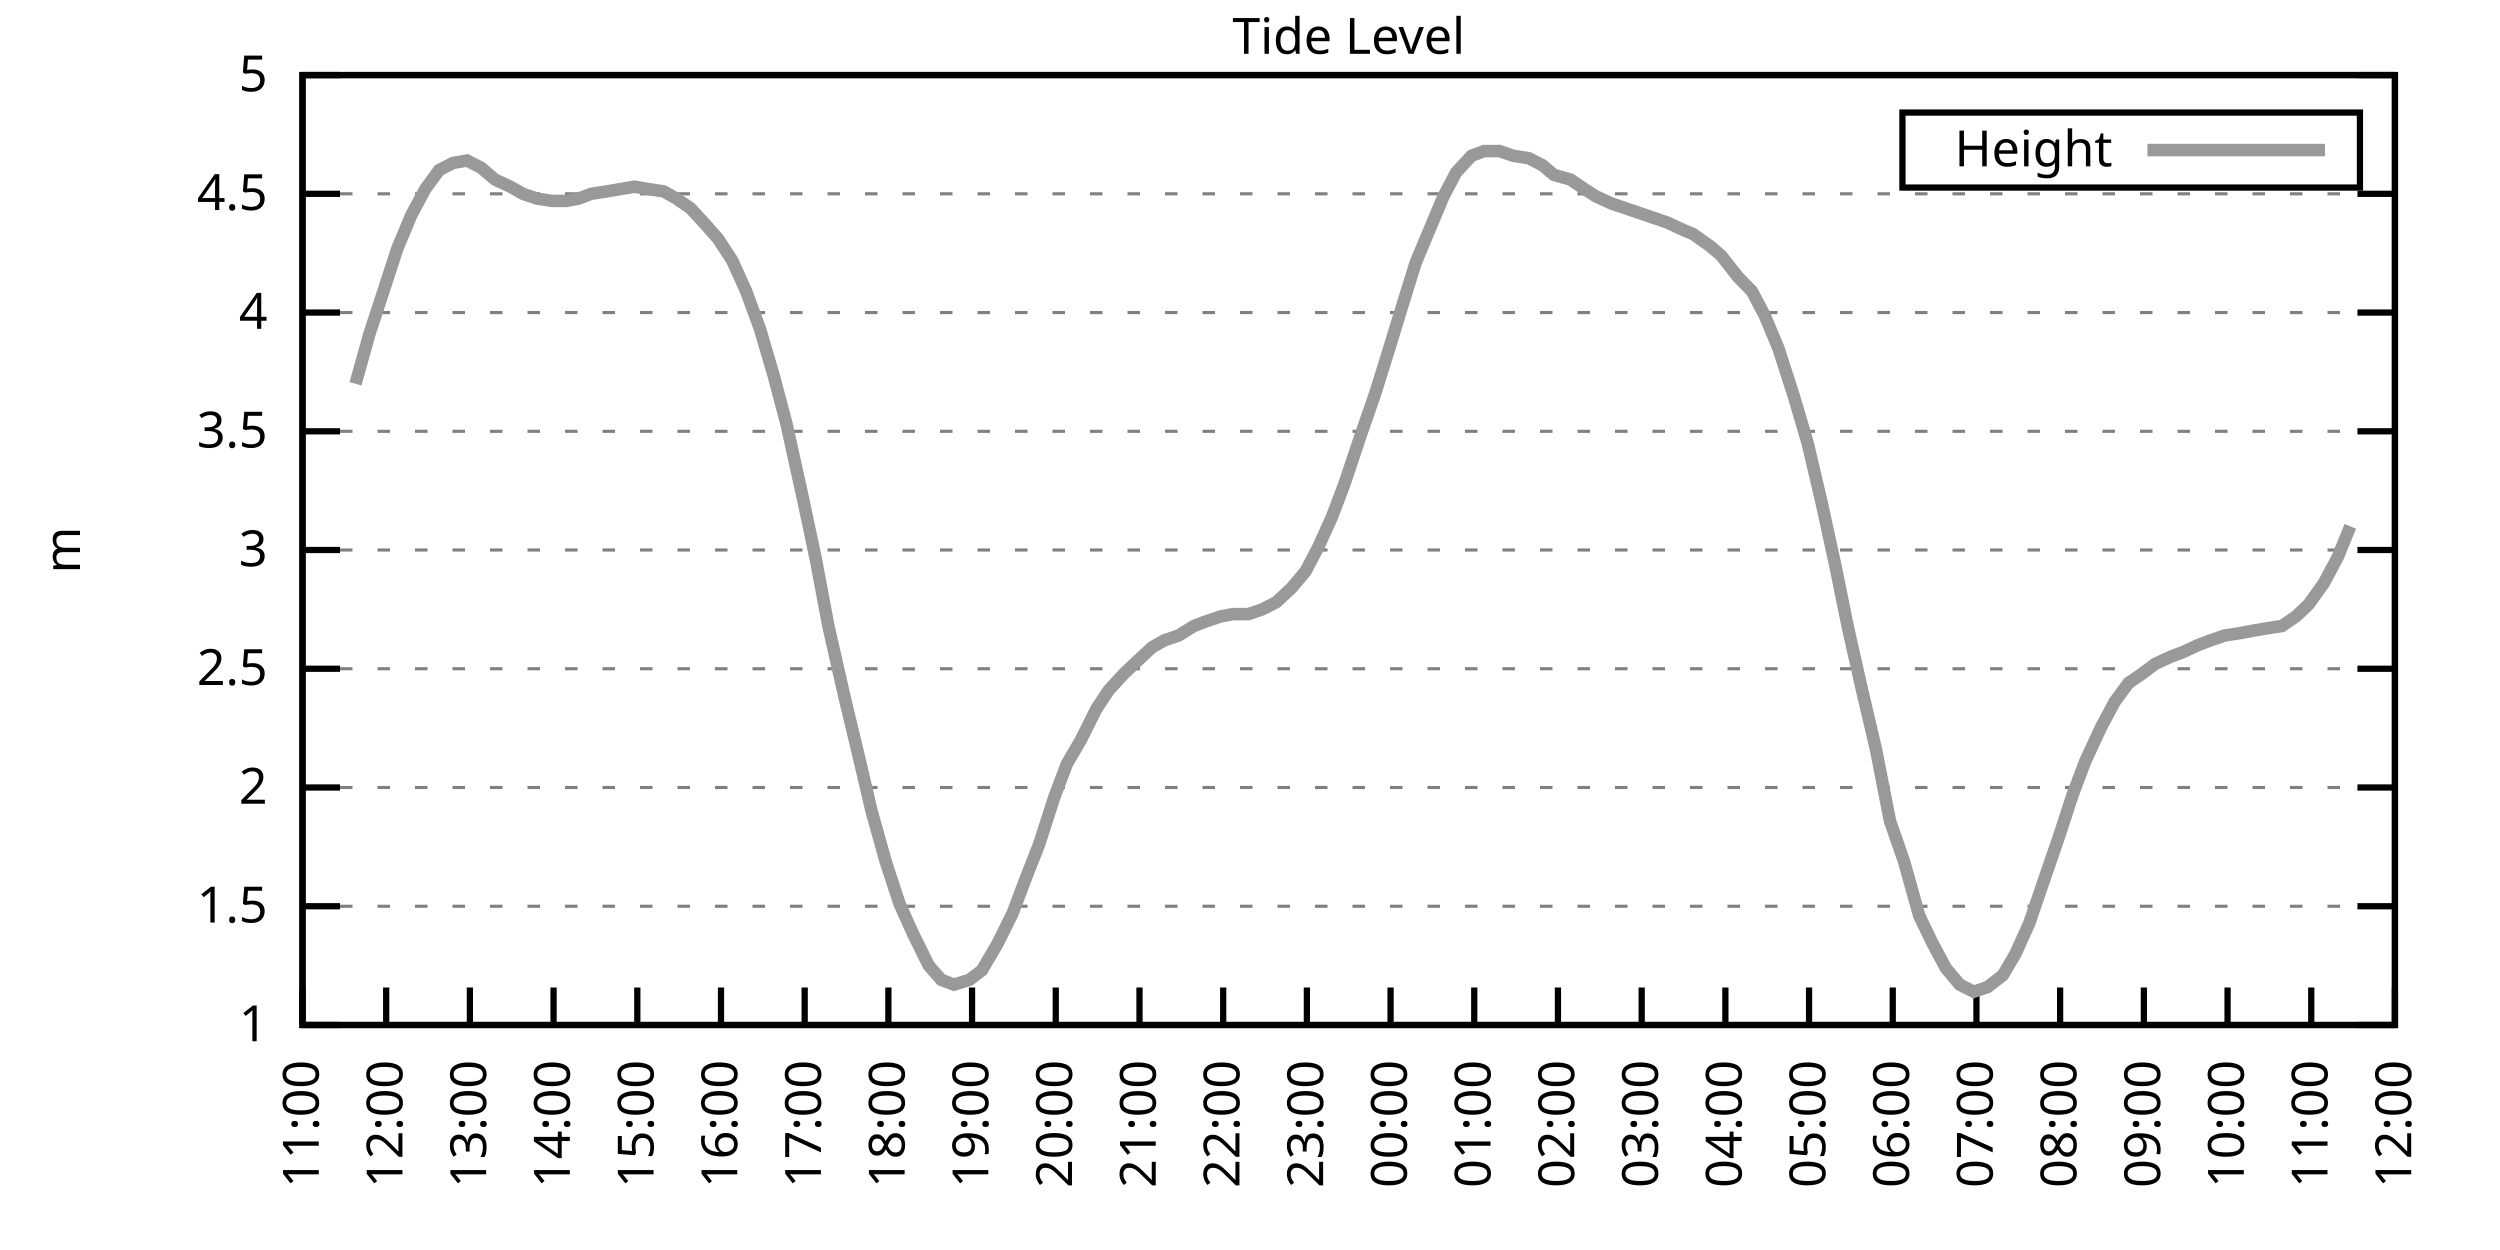
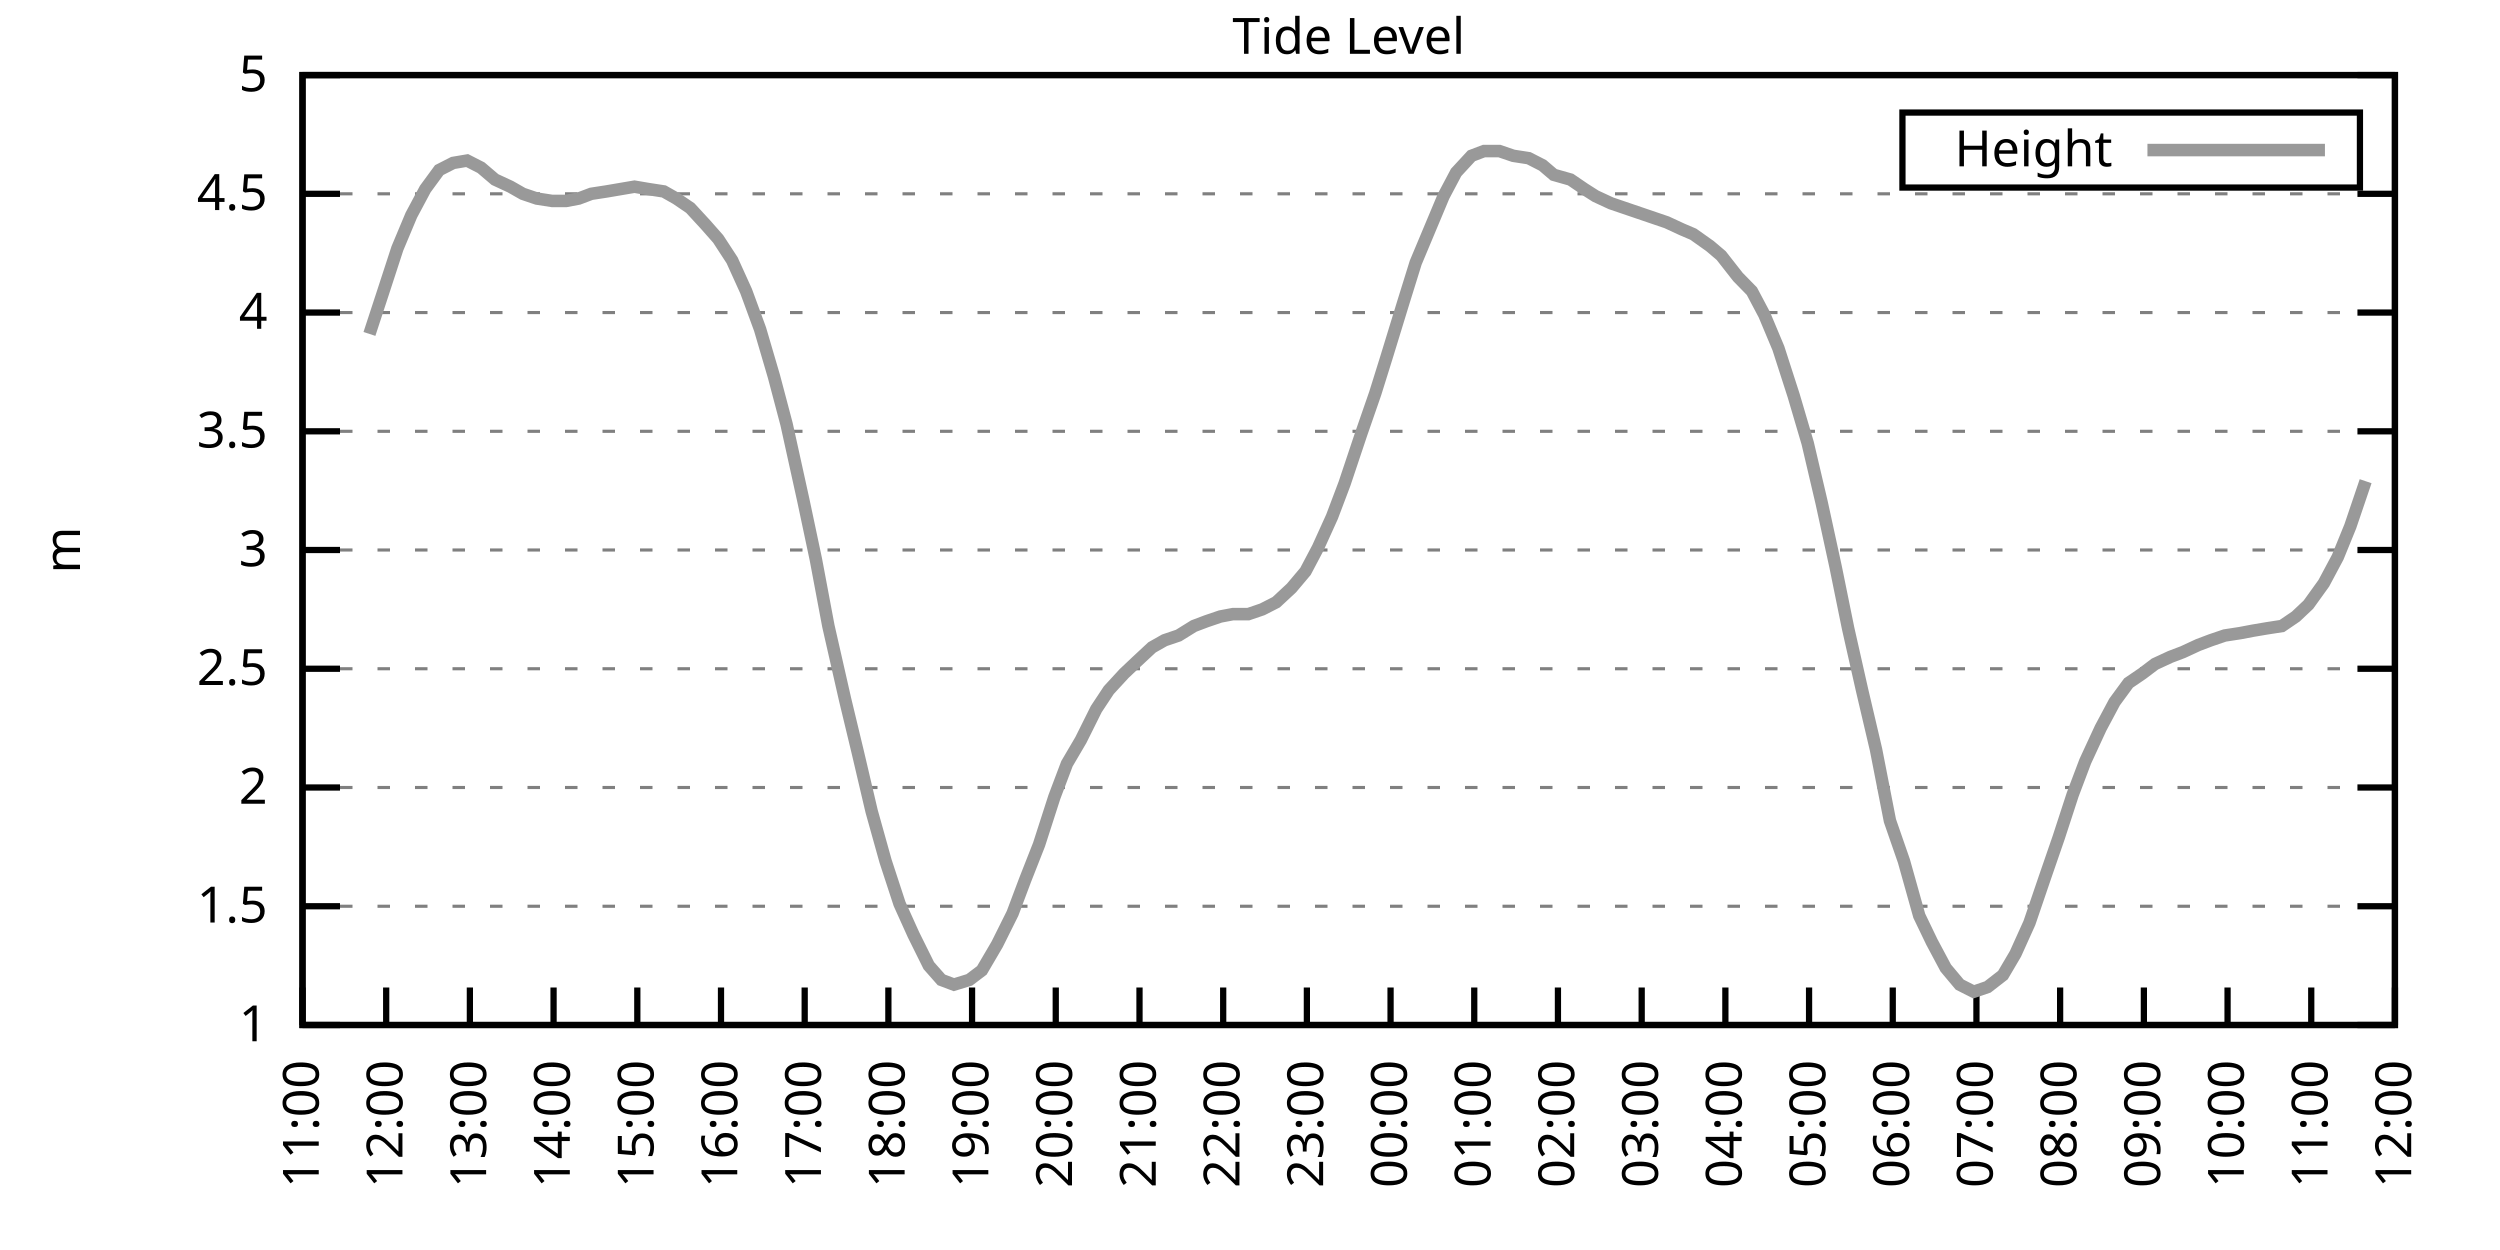
<svg xmlns="http://www.w3.org/2000/svg" xmlns:xlink="http://www.w3.org/1999/xlink" width="400" height="200" viewBox="0 0 400 200">
  <g id="gnuplot_canvas">
    <rect x="0" y="0" width="400" height="200" fill="none" />
    <defs>
      <circle id="gpDot" r="0.5" stroke-width="0.5" stroke="currentColor" />
      <path id="gpPt0" stroke-width="0.333" stroke="currentColor" d="M-1,0 h2 M0,-1 v2" />
      <path id="gpPt1" stroke-width="0.333" stroke="currentColor" d="M-1,-1 L1,1 M1,-1 L-1,1" />
      <path id="gpPt2" stroke-width="0.333" stroke="currentColor" d="M-1,0 L1,0 M0,-1 L0,1 M-1,-1 L1,1 M-1,1 L1,-1" />
      <rect id="gpPt3" stroke-width="0.333" stroke="currentColor" x="-1" y="-1" width="2" height="2" />
      <rect id="gpPt4" stroke-width="0.333" stroke="currentColor" fill="currentColor" x="-1" y="-1" width="2" height="2" />
      <circle id="gpPt5" stroke-width="0.333" stroke="currentColor" cx="0" cy="0" r="1" />
      <use xlink:href="#gpPt5" id="gpPt6" fill="currentColor" stroke="none" />
      <path id="gpPt7" stroke-width="0.333" stroke="currentColor" d="M0,-1.33 L-1.33,0.67 L1.33,0.67 z" />
      <use xlink:href="#gpPt7" id="gpPt8" fill="currentColor" stroke="none" />
      <use xlink:href="#gpPt7" id="gpPt9" stroke="currentColor" transform="rotate(180)" />
      <use xlink:href="#gpPt9" id="gpPt10" fill="currentColor" stroke="none" />
      <use xlink:href="#gpPt3" id="gpPt11" stroke="currentColor" transform="rotate(45)" />
      <use xlink:href="#gpPt11" id="gpPt12" fill="currentColor" stroke="none" />
      <path id="gpPt13" stroke-width="0.333" stroke="currentColor" d="M0,1.330 L1.265,0.411 L0.782,-1.067 L-0.782,-1.076 L-1.265,0.411 z" />
      <use xlink:href="#gpPt13" id="gpPt14" fill="currentColor" stroke="none" />
      <filter id="textbox" filterUnits="objectBoundingBox" x="0" y="0" height="1" width="1">
        <feFlood flood-color="white" flood-opacity="1" result="bgnd" />
        <feComposite in="SourceGraphic" in2="bgnd" operator="atop" />
      </filter>
      <filter id="greybox" filterUnits="objectBoundingBox" x="0" y="0" height="1" width="1">
        <feFlood flood-color="lightgrey" flood-opacity="1" result="grey" />
        <feComposite in="SourceGraphic" in2="grey" operator="atop" />
      </filter>
    </defs>
    <g fill="none" color="white" stroke="currentColor" stroke-width="1.00" stroke-linecap="butt" stroke-linejoin="miter">
</g>
    <g fill="none" color="black" stroke="currentColor" stroke-width="1.00" stroke-linecap="butt" stroke-linejoin="miter">
      <g stroke="none" shape-rendering="crispEdges">
        <polygon fill="rgb(255, 255, 255)" points="48.40,164.00 383.18,164.00 383.18,12.02 48.40,12.02 " />
      </g>
    </g>
    <g fill="none" color="black" stroke="currentColor" stroke-width="1.00" stroke-linecap="butt" stroke-linejoin="miter">
</g>
    <g fill="none" color="black" stroke="black" stroke-width="0.50" stroke-linecap="butt" stroke-linejoin="miter">
</g>
    <g fill="none" color="gray" stroke="currentColor" stroke-width="0.50" stroke-linecap="butt" stroke-linejoin="miter">
      <path stroke="gray" stroke-dasharray="2,4" class="gridline" d="M48.40,164.00 L383.19,164.00  " />
    </g>
    <g fill="none" color="gray" stroke="gray" stroke-width="1.00" stroke-linecap="butt" stroke-linejoin="miter">
</g>
    <g fill="none" color="black" stroke="currentColor" stroke-width="1.00" stroke-linecap="butt" stroke-linejoin="miter">
      <path stroke="black" d="M48.40,164.00 L54.40,164.00 M383.19,164.00 L377.19,164.00  " />
      <g transform="translate(42.80,166.60)" stroke="none" fill="black" font-family="Sans" font-size="8.00" text-anchor="end">
        <text>
          <tspan font-family="Sans"> 1</tspan>
        </text>
      </g>
    </g>
    <g fill="none" color="black" stroke="currentColor" stroke-width="1.00" stroke-linecap="butt" stroke-linejoin="miter">
</g>
    <g fill="none" color="black" stroke="black" stroke-width="0.50" stroke-linecap="butt" stroke-linejoin="miter">
</g>
    <g fill="none" color="gray" stroke="currentColor" stroke-width="0.50" stroke-linecap="butt" stroke-linejoin="miter">
      <path stroke="gray" stroke-dasharray="2,4" class="gridline" d="M48.40,145.00 L383.19,145.00  " />
    </g>
    <g fill="none" color="gray" stroke="gray" stroke-width="1.00" stroke-linecap="butt" stroke-linejoin="miter">
</g>
    <g fill="none" color="black" stroke="currentColor" stroke-width="1.00" stroke-linecap="butt" stroke-linejoin="miter">
      <path stroke="black" d="M48.40,145.00 L54.40,145.00 M383.19,145.00 L377.19,145.00  " />
      <g transform="translate(42.80,147.60)" stroke="none" fill="black" font-family="Sans" font-size="8.00" text-anchor="end">
        <text>
          <tspan font-family="Sans"> 1.5</tspan>
        </text>
      </g>
    </g>
    <g fill="none" color="black" stroke="currentColor" stroke-width="1.00" stroke-linecap="butt" stroke-linejoin="miter">
</g>
    <g fill="none" color="black" stroke="black" stroke-width="0.50" stroke-linecap="butt" stroke-linejoin="miter">
</g>
    <g fill="none" color="gray" stroke="currentColor" stroke-width="0.50" stroke-linecap="butt" stroke-linejoin="miter">
      <path stroke="gray" stroke-dasharray="2,4" class="gridline" d="M48.40,126.00 L383.19,126.00  " />
    </g>
    <g fill="none" color="gray" stroke="gray" stroke-width="1.00" stroke-linecap="butt" stroke-linejoin="miter">
</g>
    <g fill="none" color="black" stroke="currentColor" stroke-width="1.00" stroke-linecap="butt" stroke-linejoin="miter">
      <path stroke="black" d="M48.40,126.00 L54.40,126.00 M383.19,126.00 L377.19,126.00  " />
      <g transform="translate(42.80,128.60)" stroke="none" fill="black" font-family="Sans" font-size="8.00" text-anchor="end">
        <text>
          <tspan font-family="Sans"> 2</tspan>
        </text>
      </g>
    </g>
    <g fill="none" color="black" stroke="currentColor" stroke-width="1.00" stroke-linecap="butt" stroke-linejoin="miter">
</g>
    <g fill="none" color="black" stroke="black" stroke-width="0.50" stroke-linecap="butt" stroke-linejoin="miter">
</g>
    <g fill="none" color="gray" stroke="currentColor" stroke-width="0.50" stroke-linecap="butt" stroke-linejoin="miter">
      <path stroke="gray" stroke-dasharray="2,4" class="gridline" d="M48.40,107.00 L383.19,107.00  " />
    </g>
    <g fill="none" color="gray" stroke="gray" stroke-width="1.00" stroke-linecap="butt" stroke-linejoin="miter">
</g>
    <g fill="none" color="black" stroke="currentColor" stroke-width="1.00" stroke-linecap="butt" stroke-linejoin="miter">
      <path stroke="black" d="M48.40,107.00 L54.40,107.00 M383.19,107.00 L377.19,107.00  " />
      <g transform="translate(42.80,109.60)" stroke="none" fill="black" font-family="Sans" font-size="8.00" text-anchor="end">
        <text>
          <tspan font-family="Sans"> 2.5</tspan>
        </text>
      </g>
    </g>
    <g fill="none" color="black" stroke="currentColor" stroke-width="1.00" stroke-linecap="butt" stroke-linejoin="miter">
</g>
    <g fill="none" color="black" stroke="black" stroke-width="0.50" stroke-linecap="butt" stroke-linejoin="miter">
</g>
    <g fill="none" color="gray" stroke="currentColor" stroke-width="0.50" stroke-linecap="butt" stroke-linejoin="miter">
      <path stroke="gray" stroke-dasharray="2,4" class="gridline" d="M48.40,88.00 L383.19,88.00  " />
    </g>
    <g fill="none" color="gray" stroke="gray" stroke-width="1.00" stroke-linecap="butt" stroke-linejoin="miter">
</g>
    <g fill="none" color="black" stroke="currentColor" stroke-width="1.00" stroke-linecap="butt" stroke-linejoin="miter">
      <path stroke="black" d="M48.40,88.00 L54.40,88.00 M383.19,88.00 L377.19,88.00  " />
      <g transform="translate(42.80,90.60)" stroke="none" fill="black" font-family="Sans" font-size="8.00" text-anchor="end">
        <text>
          <tspan font-family="Sans"> 3</tspan>
        </text>
      </g>
    </g>
    <g fill="none" color="black" stroke="currentColor" stroke-width="1.00" stroke-linecap="butt" stroke-linejoin="miter">
</g>
    <g fill="none" color="black" stroke="black" stroke-width="0.50" stroke-linecap="butt" stroke-linejoin="miter">
</g>
    <g fill="none" color="gray" stroke="currentColor" stroke-width="0.50" stroke-linecap="butt" stroke-linejoin="miter">
      <path stroke="gray" stroke-dasharray="2,4" class="gridline" d="M48.40,69.01 L383.19,69.01  " />
    </g>
    <g fill="none" color="gray" stroke="gray" stroke-width="1.00" stroke-linecap="butt" stroke-linejoin="miter">
</g>
    <g fill="none" color="black" stroke="currentColor" stroke-width="1.00" stroke-linecap="butt" stroke-linejoin="miter">
      <path stroke="black" d="M48.40,69.01 L54.40,69.01 M383.19,69.01 L377.19,69.01  " />
      <g transform="translate(42.80,71.61)" stroke="none" fill="black" font-family="Sans" font-size="8.00" text-anchor="end">
        <text>
          <tspan font-family="Sans"> 3.5</tspan>
        </text>
      </g>
    </g>
    <g fill="none" color="black" stroke="currentColor" stroke-width="1.00" stroke-linecap="butt" stroke-linejoin="miter">
</g>
    <g fill="none" color="black" stroke="black" stroke-width="0.50" stroke-linecap="butt" stroke-linejoin="miter">
</g>
    <g fill="none" color="gray" stroke="currentColor" stroke-width="0.50" stroke-linecap="butt" stroke-linejoin="miter">
      <path stroke="gray" stroke-dasharray="2,4" class="gridline" d="M48.40,50.01 L383.19,50.01  " />
    </g>
    <g fill="none" color="gray" stroke="gray" stroke-width="1.00" stroke-linecap="butt" stroke-linejoin="miter">
</g>
    <g fill="none" color="black" stroke="currentColor" stroke-width="1.00" stroke-linecap="butt" stroke-linejoin="miter">
      <path stroke="black" d="M48.40,50.01 L54.40,50.01 M383.19,50.01 L377.19,50.01  " />
      <g transform="translate(42.80,52.61)" stroke="none" fill="black" font-family="Sans" font-size="8.00" text-anchor="end">
        <text>
          <tspan font-family="Sans"> 4</tspan>
        </text>
      </g>
    </g>
    <g fill="none" color="black" stroke="currentColor" stroke-width="1.00" stroke-linecap="butt" stroke-linejoin="miter">
</g>
    <g fill="none" color="black" stroke="black" stroke-width="0.50" stroke-linecap="butt" stroke-linejoin="miter">
</g>
    <g fill="none" color="gray" stroke="currentColor" stroke-width="0.50" stroke-linecap="butt" stroke-linejoin="miter">
      <path stroke="gray" stroke-dasharray="2,4" class="gridline" d="M48.40,31.01 L383.19,31.01  " />
    </g>
    <g fill="none" color="gray" stroke="gray" stroke-width="1.00" stroke-linecap="butt" stroke-linejoin="miter">
</g>
    <g fill="none" color="black" stroke="currentColor" stroke-width="1.00" stroke-linecap="butt" stroke-linejoin="miter">
      <path stroke="black" d="M48.40,31.01 L54.40,31.01 M383.19,31.01 L377.19,31.01  " />
      <g transform="translate(42.80,33.61)" stroke="none" fill="black" font-family="Sans" font-size="8.00" text-anchor="end">
        <text>
          <tspan font-family="Sans"> 4.5</tspan>
        </text>
      </g>
    </g>
    <g fill="none" color="black" stroke="currentColor" stroke-width="1.00" stroke-linecap="butt" stroke-linejoin="miter">
</g>
    <g fill="none" color="black" stroke="black" stroke-width="0.50" stroke-linecap="butt" stroke-linejoin="miter">
</g>
    <g fill="none" color="gray" stroke="currentColor" stroke-width="0.50" stroke-linecap="butt" stroke-linejoin="miter">
      <path stroke="gray" stroke-dasharray="2,4" class="gridline" d="M48.40,12.01 L383.19,12.01  " />
    </g>
    <g fill="none" color="gray" stroke="gray" stroke-width="1.00" stroke-linecap="butt" stroke-linejoin="miter">
</g>
    <g fill="none" color="black" stroke="currentColor" stroke-width="1.00" stroke-linecap="butt" stroke-linejoin="miter">
      <path stroke="black" d="M48.40,12.01 L54.40,12.01 M383.19,12.01 L377.19,12.01  " />
      <g transform="translate(42.80,14.61)" stroke="none" fill="black" font-family="Sans" font-size="8.00" text-anchor="end">
        <text>
          <tspan font-family="Sans"> 5</tspan>
        </text>
      </g>
    </g>
    <g fill="none" color="black" stroke="currentColor" stroke-width="1.00" stroke-linecap="butt" stroke-linejoin="miter">
      <path stroke="black" d="M48.40,164.00 L48.40,158.00  " />
      <g transform="translate(51.00,169.60) rotate(270.00)" stroke="none" fill="black" font-family="Sans" font-size="8.00" text-anchor="end">
        <text>
          <tspan font-family="Sans">11:00</tspan>
        </text>
      </g>
    </g>
    <g fill="none" color="black" stroke="currentColor" stroke-width="1.00" stroke-linecap="butt" stroke-linejoin="miter">
      <path stroke="black" d="M61.79,164.00 L61.79,158.00  " />
      <g transform="translate(64.39,169.60) rotate(270.00)" stroke="none" fill="black" font-family="Sans" font-size="8.00" text-anchor="end">
        <text>
          <tspan font-family="Sans">12:00</tspan>
        </text>
      </g>
    </g>
    <g fill="none" color="black" stroke="currentColor" stroke-width="1.00" stroke-linecap="butt" stroke-linejoin="miter">
      <path stroke="black" d="M75.18,164.00 L75.18,158.00  " />
      <g transform="translate(77.78,169.60) rotate(270.00)" stroke="none" fill="black" font-family="Sans" font-size="8.00" text-anchor="end">
        <text>
          <tspan font-family="Sans">13:00</tspan>
        </text>
      </g>
    </g>
    <g fill="none" color="black" stroke="currentColor" stroke-width="1.00" stroke-linecap="butt" stroke-linejoin="miter">
      <path stroke="black" d="M88.57,164.00 L88.57,158.00  " />
      <g transform="translate(91.17,169.60) rotate(270.00)" stroke="none" fill="black" font-family="Sans" font-size="8.00" text-anchor="end">
        <text>
          <tspan font-family="Sans">14:00</tspan>
        </text>
      </g>
    </g>
    <g fill="none" color="black" stroke="currentColor" stroke-width="1.00" stroke-linecap="butt" stroke-linejoin="miter">
      <path stroke="black" d="M101.97,164.00 L101.97,158.00  " />
      <g transform="translate(104.57,169.60) rotate(270.00)" stroke="none" fill="black" font-family="Sans" font-size="8.00" text-anchor="end">
        <text>
          <tspan font-family="Sans">15:00</tspan>
        </text>
      </g>
    </g>
    <g fill="none" color="black" stroke="currentColor" stroke-width="1.00" stroke-linecap="butt" stroke-linejoin="miter">
      <path stroke="black" d="M115.36,164.00 L115.36,158.00  " />
      <g transform="translate(117.96,169.60) rotate(270.00)" stroke="none" fill="black" font-family="Sans" font-size="8.00" text-anchor="end">
        <text>
          <tspan font-family="Sans">16:00</tspan>
        </text>
      </g>
    </g>
    <g fill="none" color="black" stroke="currentColor" stroke-width="1.00" stroke-linecap="butt" stroke-linejoin="miter">
      <path stroke="black" d="M128.75,164.00 L128.75,158.00  " />
      <g transform="translate(131.35,169.60) rotate(270.00)" stroke="none" fill="black" font-family="Sans" font-size="8.00" text-anchor="end">
        <text>
          <tspan font-family="Sans">17:00</tspan>
        </text>
      </g>
    </g>
    <g fill="none" color="black" stroke="currentColor" stroke-width="1.00" stroke-linecap="butt" stroke-linejoin="miter">
      <path stroke="black" d="M142.14,164.00 L142.14,158.00  " />
      <g transform="translate(144.74,169.60) rotate(270.00)" stroke="none" fill="black" font-family="Sans" font-size="8.00" text-anchor="end">
        <text>
          <tspan font-family="Sans">18:00</tspan>
        </text>
      </g>
    </g>
    <g fill="none" color="black" stroke="currentColor" stroke-width="1.00" stroke-linecap="butt" stroke-linejoin="miter">
      <path stroke="black" d="M155.53,164.00 L155.53,158.00  " />
      <g transform="translate(158.13,169.60) rotate(270.00)" stroke="none" fill="black" font-family="Sans" font-size="8.00" text-anchor="end">
        <text>
          <tspan font-family="Sans">19:00</tspan>
        </text>
      </g>
    </g>
    <g fill="none" color="black" stroke="currentColor" stroke-width="1.00" stroke-linecap="butt" stroke-linejoin="miter">
      <path stroke="black" d="M168.92,164.00 L168.92,158.00  " />
      <g transform="translate(171.52,169.60) rotate(270.00)" stroke="none" fill="black" font-family="Sans" font-size="8.00" text-anchor="end">
        <text>
          <tspan font-family="Sans">20:00</tspan>
        </text>
      </g>
    </g>
    <g fill="none" color="black" stroke="currentColor" stroke-width="1.00" stroke-linecap="butt" stroke-linejoin="miter">
      <path stroke="black" d="M182.32,164.00 L182.32,158.00  " />
      <g transform="translate(184.92,169.60) rotate(270.00)" stroke="none" fill="black" font-family="Sans" font-size="8.00" text-anchor="end">
        <text>
          <tspan font-family="Sans">21:00</tspan>
        </text>
      </g>
    </g>
    <g fill="none" color="black" stroke="currentColor" stroke-width="1.00" stroke-linecap="butt" stroke-linejoin="miter">
      <path stroke="black" d="M195.71,164.00 L195.71,158.00  " />
      <g transform="translate(198.31,169.60) rotate(270.00)" stroke="none" fill="black" font-family="Sans" font-size="8.00" text-anchor="end">
        <text>
          <tspan font-family="Sans">22:00</tspan>
        </text>
      </g>
    </g>
    <g fill="none" color="black" stroke="currentColor" stroke-width="1.00" stroke-linecap="butt" stroke-linejoin="miter">
      <path stroke="black" d="M209.10,164.00 L209.10,158.00  " />
      <g transform="translate(211.70,169.60) rotate(270.00)" stroke="none" fill="black" font-family="Sans" font-size="8.00" text-anchor="end">
        <text>
          <tspan font-family="Sans">23:00</tspan>
        </text>
      </g>
    </g>
    <g fill="none" color="black" stroke="currentColor" stroke-width="1.00" stroke-linecap="butt" stroke-linejoin="miter">
      <path stroke="black" d="M222.49,164.00 L222.49,158.00  " />
      <g transform="translate(225.09,169.60) rotate(270.00)" stroke="none" fill="black" font-family="Sans" font-size="8.00" text-anchor="end">
        <text>
          <tspan font-family="Sans">00:00</tspan>
        </text>
      </g>
    </g>
    <g fill="none" color="black" stroke="currentColor" stroke-width="1.00" stroke-linecap="butt" stroke-linejoin="miter">
      <path stroke="black" d="M235.88,164.00 L235.88,158.00  " />
      <g transform="translate(238.48,169.60) rotate(270.00)" stroke="none" fill="black" font-family="Sans" font-size="8.00" text-anchor="end">
        <text>
          <tspan font-family="Sans">01:00</tspan>
        </text>
      </g>
    </g>
    <g fill="none" color="black" stroke="currentColor" stroke-width="1.00" stroke-linecap="butt" stroke-linejoin="miter">
      <path stroke="black" d="M249.27,164.00 L249.27,158.00  " />
      <g transform="translate(251.87,169.60) rotate(270.00)" stroke="none" fill="black" font-family="Sans" font-size="8.00" text-anchor="end">
        <text>
          <tspan font-family="Sans">02:00</tspan>
        </text>
      </g>
    </g>
    <g fill="none" color="black" stroke="currentColor" stroke-width="1.00" stroke-linecap="butt" stroke-linejoin="miter">
      <path stroke="black" d="M262.67,164.00 L262.67,158.00  " />
      <g transform="translate(265.27,169.60) rotate(270.00)" stroke="none" fill="black" font-family="Sans" font-size="8.00" text-anchor="end">
        <text>
          <tspan font-family="Sans">03:00</tspan>
        </text>
      </g>
    </g>
    <g fill="none" color="black" stroke="currentColor" stroke-width="1.00" stroke-linecap="butt" stroke-linejoin="miter">
      <path stroke="black" d="M276.06,164.00 L276.06,158.00  " />
      <g transform="translate(278.66,169.60) rotate(270.00)" stroke="none" fill="black" font-family="Sans" font-size="8.00" text-anchor="end">
        <text>
          <tspan font-family="Sans">04:00</tspan>
        </text>
      </g>
    </g>
    <g fill="none" color="black" stroke="currentColor" stroke-width="1.00" stroke-linecap="butt" stroke-linejoin="miter">
      <path stroke="black" d="M289.45,164.00 L289.45,158.00  " />
      <g transform="translate(292.05,169.60) rotate(270.00)" stroke="none" fill="black" font-family="Sans" font-size="8.00" text-anchor="end">
        <text>
          <tspan font-family="Sans">05:00</tspan>
        </text>
      </g>
    </g>
    <g fill="none" color="black" stroke="currentColor" stroke-width="1.00" stroke-linecap="butt" stroke-linejoin="miter">
      <path stroke="black" d="M302.84,164.00 L302.84,158.00  " />
      <g transform="translate(305.44,169.60) rotate(270.00)" stroke="none" fill="black" font-family="Sans" font-size="8.00" text-anchor="end">
        <text>
          <tspan font-family="Sans">06:00</tspan>
        </text>
      </g>
    </g>
    <g fill="none" color="black" stroke="currentColor" stroke-width="1.00" stroke-linecap="butt" stroke-linejoin="miter">
      <path stroke="black" d="M316.23,164.00 L316.23,158.00  " />
      <g transform="translate(318.83,169.60) rotate(270.00)" stroke="none" fill="black" font-family="Sans" font-size="8.00" text-anchor="end">
        <text>
          <tspan font-family="Sans">07:00</tspan>
        </text>
      </g>
    </g>
    <g fill="none" color="black" stroke="currentColor" stroke-width="1.00" stroke-linecap="butt" stroke-linejoin="miter">
      <path stroke="black" d="M329.62,164.00 L329.62,158.00  " />
      <g transform="translate(332.22,169.60) rotate(270.00)" stroke="none" fill="black" font-family="Sans" font-size="8.00" text-anchor="end">
        <text>
          <tspan font-family="Sans">08:00</tspan>
        </text>
      </g>
    </g>
    <g fill="none" color="black" stroke="currentColor" stroke-width="1.00" stroke-linecap="butt" stroke-linejoin="miter">
      <path stroke="black" d="M343.02,164.00 L343.02,158.00  " />
      <g transform="translate(345.62,169.60) rotate(270.00)" stroke="none" fill="black" font-family="Sans" font-size="8.00" text-anchor="end">
        <text>
          <tspan font-family="Sans">09:00</tspan>
        </text>
      </g>
    </g>
    <g fill="none" color="black" stroke="currentColor" stroke-width="1.00" stroke-linecap="butt" stroke-linejoin="miter">
      <path stroke="black" d="M356.41,164.00 L356.41,158.00  " />
      <g transform="translate(359.01,169.60) rotate(270.00)" stroke="none" fill="black" font-family="Sans" font-size="8.00" text-anchor="end">
        <text>
          <tspan font-family="Sans">10:00</tspan>
        </text>
      </g>
    </g>
    <g fill="none" color="black" stroke="currentColor" stroke-width="1.00" stroke-linecap="butt" stroke-linejoin="miter">
      <path stroke="black" d="M369.80,164.00 L369.80,158.00  " />
      <g transform="translate(372.40,169.60) rotate(270.00)" stroke="none" fill="black" font-family="Sans" font-size="8.00" text-anchor="end">
        <text>
          <tspan font-family="Sans">11:00</tspan>
        </text>
      </g>
    </g>
    <g fill="none" color="black" stroke="currentColor" stroke-width="1.00" stroke-linecap="butt" stroke-linejoin="miter">
      <path stroke="black" d="M383.19,164.00 L383.19,158.00  " />
      <g transform="translate(385.79,169.60) rotate(270.00)" stroke="none" fill="black" font-family="Sans" font-size="8.00" text-anchor="end">
        <text>
          <tspan font-family="Sans">12:00</tspan>
        </text>
      </g>
    </g>
    <g fill="none" color="black" stroke="currentColor" stroke-width="1.00" stroke-linecap="butt" stroke-linejoin="miter">
</g>
    <g fill="none" color="black" stroke="currentColor" stroke-width="1.00" stroke-linecap="butt" stroke-linejoin="miter">
      <path stroke="black" d="M48.40,12.01 L48.40,164.00 L383.19,164.00 L383.19,12.01 L48.40,12.01 Z  " />
    </g>
    <g fill="none" color="black" stroke="currentColor" stroke-width="1.00" stroke-linecap="butt" stroke-linejoin="miter">
</g>
    <g fill="none" color="black" stroke="currentColor" stroke-width="1.00" stroke-linecap="butt" stroke-linejoin="miter">
      <path stroke="black" d="M304.39,30.01 L304.39,18.01 L377.59,18.01 L377.59,30.01 L304.39,30.01 Z  " />
    </g>
    <g id="Tide_level_plot_1">
      <g fill="none" color="white" stroke="black" stroke-width="2.00" stroke-linecap="butt" stroke-linejoin="miter">
</g>
      <g fill="none" color="black" stroke="currentColor" stroke-width="2.00" stroke-linecap="butt" stroke-linejoin="miter">
        <g transform="translate(337.99,26.61)" stroke="none" fill="black" font-family="Sans" font-size="8.00" text-anchor="end">
          <text>
            <tspan font-family="Sans">Height</tspan>
          </text>
        </g>
      </g>
      <g fill="none" color="black" stroke="currentColor" stroke-width="2.00" stroke-linecap="butt" stroke-linejoin="miter">
-         <path stroke="rgb(153, 153, 153)" d="M343.59,24.01 L371.99,24.01 M56.88,61.41 L59.11,53.43 L61.35,46.59 L63.58,39.75 L65.81,34.43 L68.04,30.25   L70.27,27.21 L72.50,26.07 L74.74,25.69 L76.97,26.83 L79.20,28.73 L81.66,29.87 L83.66,31.01 L85.90,31.77   L88.35,32.15 L90.58,32.15 L92.59,31.77 L94.60,31.01 L97.06,30.63 L99.29,30.25 L101.52,29.87 L103.75,30.25   L106.21,30.63 L108.22,31.77 L110.45,33.29 L112.90,35.95 L114.91,38.23 L117.14,41.65 L119.38,46.59 L121.61,52.67   L123.84,60.27 L125.85,67.87 L128.53,80.03 L130.54,89.52 L132.54,100.16 L135.22,111.94 L137.23,120.30 L139.46,129.80   L141.69,137.78 L143.93,144.62 L146.16,149.56 L148.61,154.50 L150.62,156.78 L152.63,157.54 L155.09,156.78 L157.10,155.26   L159.55,151.08 L162.01,146.14 L164.01,140.82 L166.25,135.12 L168.70,127.52 L170.71,122.20 L172.94,118.40 L175.40,113.46   L177.41,110.42 L179.86,107.76 L181.87,105.86 L184.32,103.58 L186.33,102.44 L188.57,101.68 L191.02,100.16 L193.03,99.40   L195.26,98.64 L197.27,98.26 L199.73,98.26 L201.96,97.50 L204.19,96.36 L206.64,94.08 L208.88,91.42 L210.88,87.63   L213.12,82.69 L215.13,77.37 L217.80,69.39 L220.04,62.93 L221.82,57.23 L224.50,48.49 L226.51,42.03 L228.74,36.71   L230.97,31.39 L232.98,27.59 L235.44,24.93 L237.44,24.17 L239.90,24.17 L242.13,24.93 L244.59,25.31 L246.82,26.45   L248.60,27.97 L251.28,28.73 L253.51,30.25 L255.30,31.39 L257.76,32.53 L259.99,33.29 L262.22,34.05 L264.45,34.81   L266.68,35.57 L269.14,36.71 L270.92,37.47 L273.60,39.37 L275.39,40.89 L278.07,44.31 L280.30,46.59 L282.31,50.39   L284.54,55.71 L286.99,63.31 L289.23,70.91 L291.46,80.41 L293.69,90.66 L295.70,100.54 L297.93,110.42 L300.16,119.92   L302.39,131.32 L304.63,137.78 L307.08,146.52 L309.09,150.70 L311.32,154.88 L313.55,157.54 L315.79,158.68 L318.02,157.92   L320.47,156.02 L322.48,152.60 L324.71,147.66 L327.17,140.44 L329.40,133.98 L331.63,127.14 L333.64,121.82 L336.10,116.50   L338.33,112.32 L340.56,109.28 L342.79,107.76 L344.80,106.24 L347.26,105.10 L349.26,104.34 L351.72,103.20 L353.73,102.44   L355.96,101.68 L358.42,101.30 L360.42,100.92 L362.66,100.54 L365.11,100.16 L367.34,98.64 L369.35,96.74 L371.81,93.32   L374.04,89.14 L376.05,84.21  " />
+         <path stroke="rgb(153, 153, 153)" d="M343.59,24.01 L371.99,24.01 M59.11,53.43 L61.35,46.59 L63.58,39.75 L65.81,34.43 L68.04,30.25 L70.27,27.21   L72.50,26.07 L74.74,25.69 L76.97,26.83 L79.20,28.73 L81.66,29.87 L83.66,31.01 L85.90,31.77 L88.35,32.15   L90.58,32.15 L92.59,31.77 L94.60,31.01 L97.06,30.63 L99.29,30.25 L101.52,29.87 L103.75,30.25 L106.21,30.63   L108.22,31.77 L110.45,33.29 L112.90,35.95 L114.91,38.23 L117.14,41.65 L119.38,46.59 L121.61,52.67 L123.84,60.27   L125.85,67.87 L128.53,80.03 L130.54,89.52 L132.54,100.16 L135.22,111.94 L137.23,120.30 L139.46,129.80 L141.69,137.78   L143.93,144.62 L146.16,149.56 L148.61,154.50 L150.62,156.78 L152.63,157.54 L155.09,156.78 L157.10,155.26 L159.55,151.08   L162.01,146.14 L164.01,140.82 L166.25,135.12 L168.70,127.52 L170.71,122.20 L172.94,118.40 L175.40,113.46 L177.41,110.42   L179.86,107.76 L181.87,105.86 L184.32,103.58 L186.33,102.44 L188.57,101.68 L191.02,100.16 L193.03,99.40 L195.26,98.64   L197.27,98.26 L199.73,98.26 L201.96,97.50 L204.19,96.36 L206.64,94.08 L208.88,91.42 L210.88,87.63 L213.12,82.69   L215.13,77.37 L217.80,69.39 L220.04,62.93 L221.82,57.23 L224.50,48.49 L226.51,42.03 L228.74,36.71 L230.97,31.39   L232.98,27.59 L235.44,24.93 L237.44,24.17 L239.90,24.17 L242.13,24.93 L244.59,25.31 L246.82,26.45 L248.60,27.97   L251.28,28.73 L253.51,30.25 L255.30,31.39 L257.76,32.53 L259.99,33.29 L262.22,34.05 L264.45,34.81 L266.68,35.57   L269.14,36.71 L270.92,37.47 L273.60,39.37 L275.39,40.89 L278.07,44.31 L280.30,46.59 L282.31,50.39 L284.54,55.71   L286.99,63.31 L289.23,70.91 L291.46,80.41 L293.69,90.66 L295.70,100.54 L297.93,110.42 L300.16,119.92 L302.39,131.32   L304.63,137.78 L307.08,146.52 L309.09,150.70 L311.32,154.88 L313.55,157.54 L315.79,158.68 L318.02,157.92 L320.47,156.02   L322.48,152.60 L324.71,147.66 L327.17,140.44 L329.40,133.98 L331.63,127.14 L333.64,121.82 L336.10,116.50 L338.33,112.32   L340.56,109.28 L342.79,107.76 L344.80,106.24 L347.26,105.10 L349.26,104.34 L351.72,103.20 L353.73,102.44 L355.96,101.68   L358.42,101.30 L360.42,100.92 L362.66,100.54 L365.11,100.16 L367.34,98.64 L369.35,96.74 L371.81,93.32 L374.04,89.14   L376.05,84.21 L378.50,76.99  " />
      </g>
    </g>
    <g fill="none" color="black" stroke="currentColor" stroke-width="2.00" stroke-linecap="butt" stroke-linejoin="miter">
</g>
    <g fill="none" color="black" stroke="black" stroke-width="1.00" stroke-linecap="butt" stroke-linejoin="miter">
</g>
    <g fill="none" color="black" stroke="currentColor" stroke-width="1.00" stroke-linecap="butt" stroke-linejoin="miter">
      <path stroke="black" d="M48.40,12.01 L48.40,164.00 L383.19,164.00 L383.19,12.01 L48.40,12.01 Z  " />
      <g transform="translate(12.80,88.01) rotate(270.00)" stroke="none" fill="black" font-family="Sans" font-size="8.00" text-anchor="middle">
        <text>
          <tspan font-family="Sans">m</tspan>
        </text>
      </g>
    </g>
    <g fill="none" color="black" stroke="currentColor" stroke-width="1.00" stroke-linecap="butt" stroke-linejoin="miter">
</g>
    <g fill="none" color="black" stroke="currentColor" stroke-width="1.00" stroke-linecap="butt" stroke-linejoin="miter">
      <g transform="translate(215.79,8.61)" stroke="none" fill="black" font-family="Sans" font-size="8.00" text-anchor="middle">
        <text>
          <tspan font-family="Sans">Tide Level</tspan>
        </text>
      </g>
    </g>
    <g fill="none" color="black" stroke="currentColor" stroke-width="1.00" stroke-linecap="butt" stroke-linejoin="miter">
</g>
  </g>
</svg>
